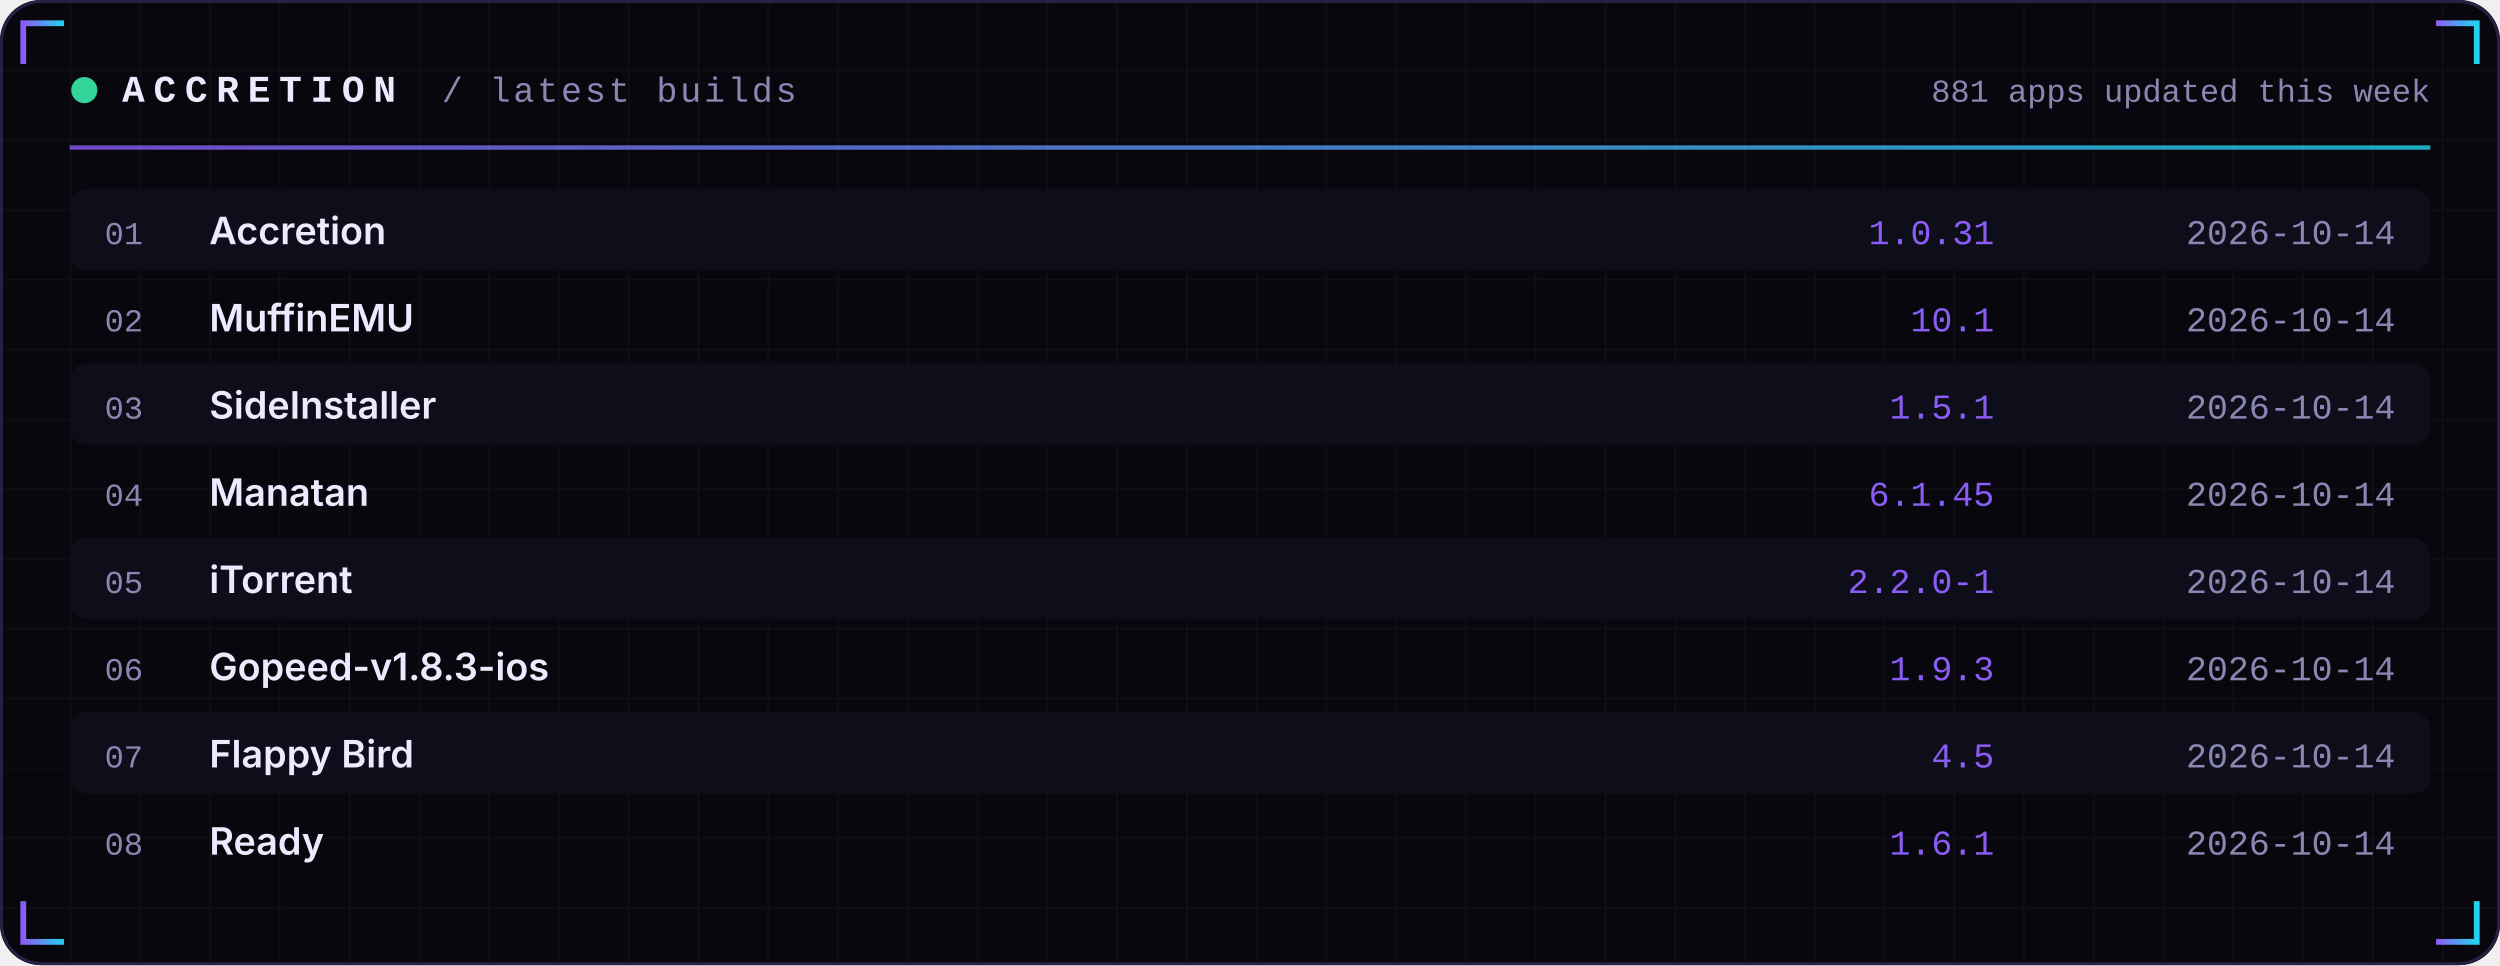
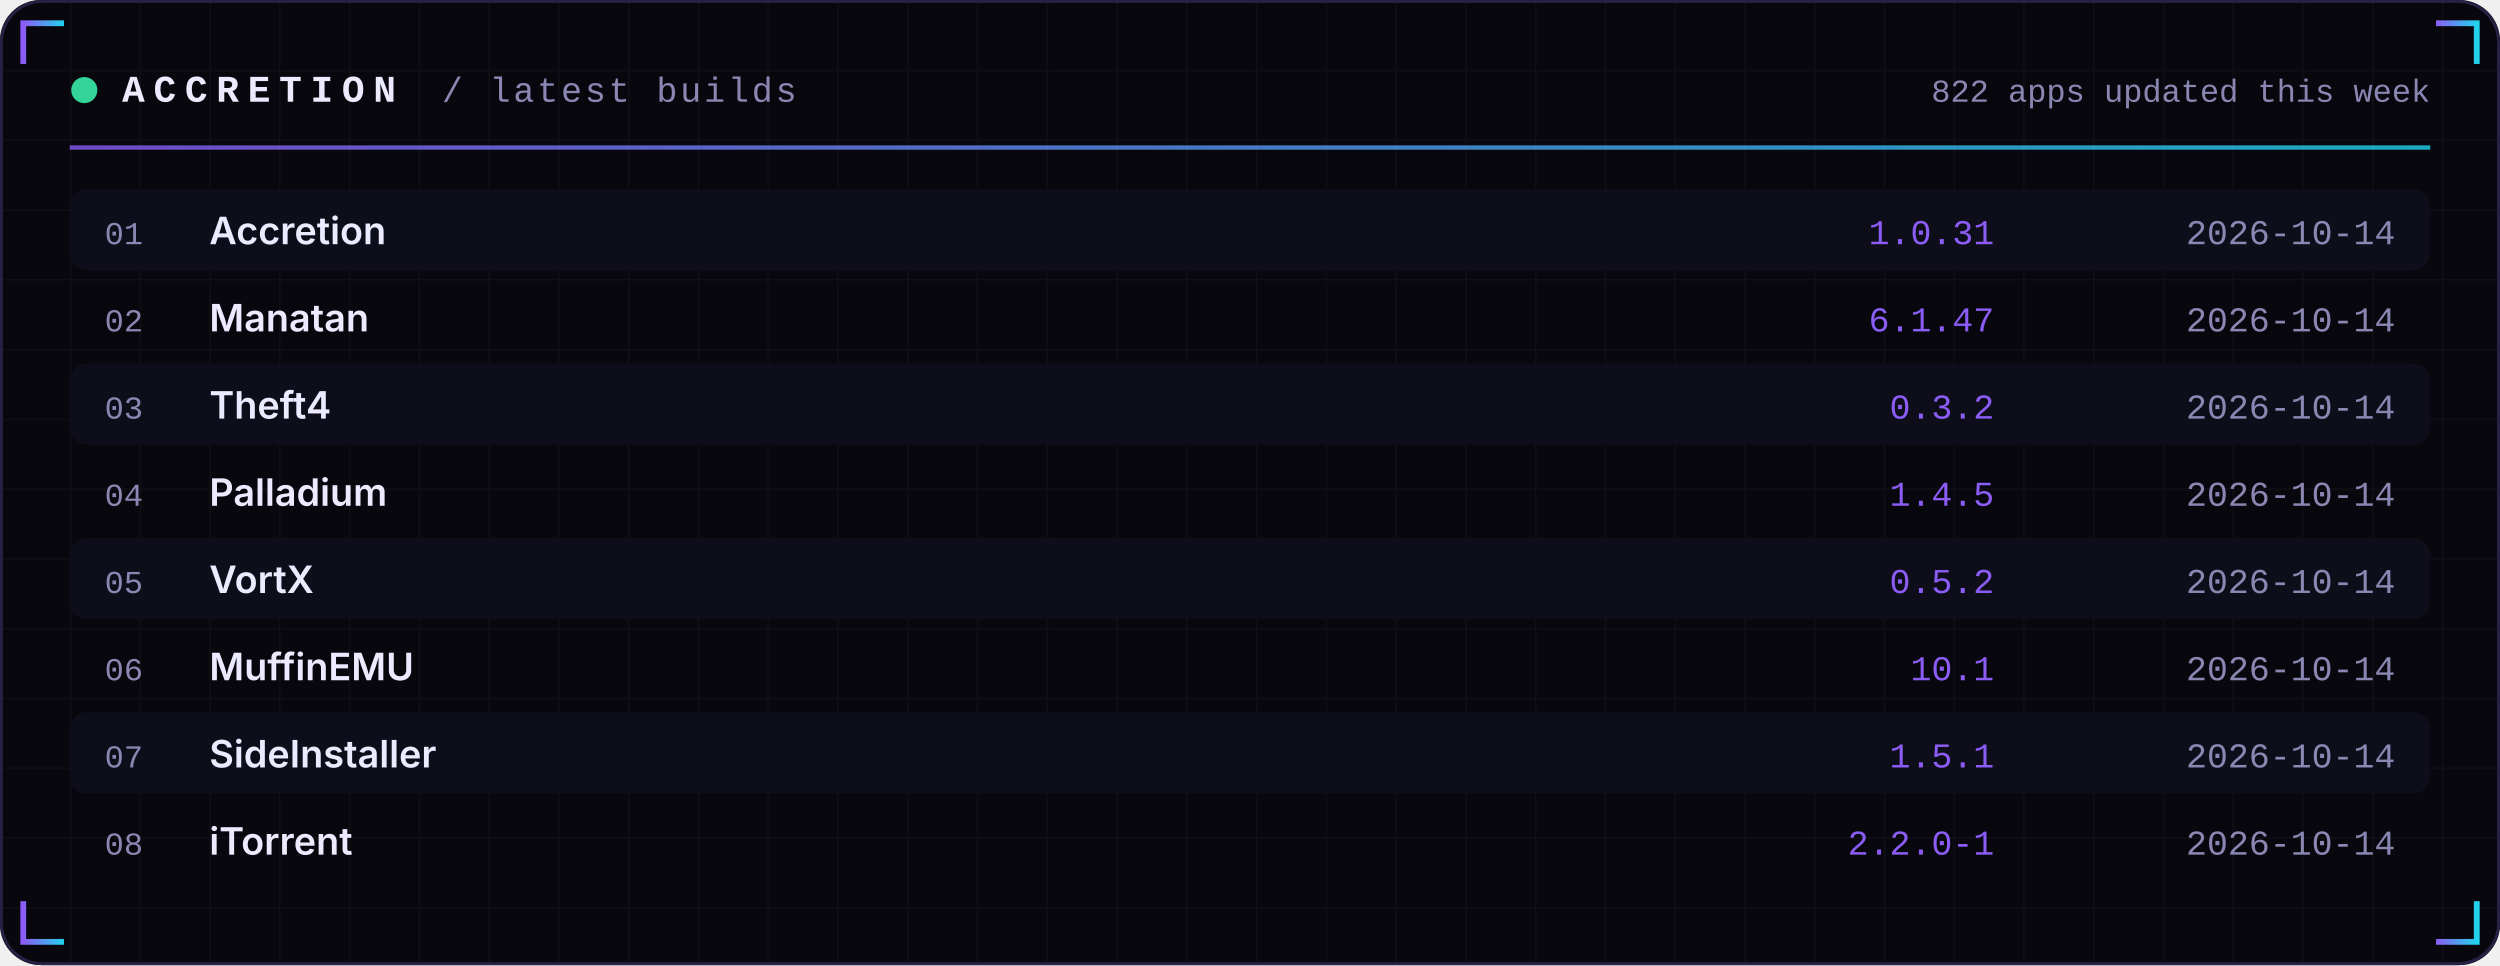
<svg xmlns="http://www.w3.org/2000/svg" width="860" height="332" viewBox="0 0 860 332" role="img">
  <defs>
    <linearGradient id="acc" x1="0" x2="1">
      <stop offset="0" stop-color="#8B5CF6" />
      <stop offset="1" stop-color="#22D3EE" />
    </linearGradient>
    <linearGradient id="area" x1="0" x2="0" y1="0" y2="1">
      <stop offset="0" stop-color="#8B5CF6" stop-opacity="0.35" />
      <stop offset="1" stop-color="#8B5CF6" stop-opacity="0" />
    </linearGradient>
    <pattern id="grid" width="24" height="24" patternUnits="userSpaceOnUse">
      <path d="M24 0H0V24" fill="none" stroke="#FFFFFF" stroke-opacity="0.035" />
    </pattern>
  </defs>
  <rect width="860" height="332" rx="14" fill="#07070D" />
  <rect width="860" height="332" rx="14" fill="url(#grid)" />
  <rect x="0.5" y="0.5" width="859" height="331" rx="14" fill="none" stroke="#262145" />
  <path d="M8 22 V8 H22" stroke="url(#acc)" stroke-width="2" fill="none" />
  <path d="M852 22 V8 H838" stroke="url(#acc)" stroke-width="2" fill="none" />
  <path d="M8 310 V324 H22" stroke="url(#acc)" stroke-width="2" fill="none" />
  <path d="M852 310 V324 H838" stroke="url(#acc)" stroke-width="2" fill="none" />
  <circle cx="29" cy="31" r="4.5" fill="#34D399">
    <animate attributeName="opacity" values="1;0.25;1" dur="2.4s" repeatCount="indefinite" />
  </circle>
  <text x="42" y="35" font-family="ui-monospace,SFMono-Regular,Menlo,Consolas,'Liberation Mono',monospace" font-size="13" font-weight="700" fill="#ECEAFF" text-anchor="start" letter-spacing="3">ACCRETION</text>
  <text x="152" y="35" font-family="ui-monospace,SFMono-Regular,Menlo,Consolas,'Liberation Mono',monospace" font-size="12" font-weight="400" fill="#8B87B3" text-anchor="start" letter-spacing="1">/ latest builds</text>
-   <text x="836" y="35" font-family="ui-monospace,SFMono-Regular,Menlo,Consolas,'Liberation Mono',monospace" font-size="11" font-weight="400" fill="#8B87B3" text-anchor="end" letter-spacing="0">881 apps updated this week</text>
+   <text x="836" y="35" font-family="ui-monospace,SFMono-Regular,Menlo,Consolas,'Liberation Mono',monospace" font-size="11" font-weight="400" fill="#8B87B3" text-anchor="end" letter-spacing="0">822 apps updated this week</text>
  <rect x="24" y="50" width="812" height="1.5" fill="url(#acc)" opacity="0.8" />
  <rect x="24" y="65" width="812" height="28" rx="6" fill="#0E0E1A" />
  <text x="36" y="84" font-family="ui-monospace,SFMono-Regular,Menlo,Consolas,'Liberation Mono',monospace" font-size="11" font-weight="400" fill="#8B87B3" text-anchor="start" letter-spacing="0">01</text>
  <text x="72" y="84" font-family="-apple-system,BlinkMacSystemFont,'Segoe UI',Inter,Helvetica,Arial,sans-serif" font-size="13" font-weight="600" fill="#ECEAFF" text-anchor="start" letter-spacing="0">Accretion</text>
  <text x="686" y="84" font-family="ui-monospace,SFMono-Regular,Menlo,Consolas,'Liberation Mono',monospace" font-size="12" font-weight="400" fill="#8B5CF6" text-anchor="end" letter-spacing="0">1.0.31</text>
  <text x="824" y="84" font-family="ui-monospace,SFMono-Regular,Menlo,Consolas,'Liberation Mono',monospace" font-size="12" font-weight="400" fill="#8B87B3" text-anchor="end" letter-spacing="0">2026-10-14</text>
  <text x="36" y="114" font-family="ui-monospace,SFMono-Regular,Menlo,Consolas,'Liberation Mono',monospace" font-size="11" font-weight="400" fill="#8B87B3" text-anchor="start" letter-spacing="0">02</text>
-   <text x="72" y="114" font-family="-apple-system,BlinkMacSystemFont,'Segoe UI',Inter,Helvetica,Arial,sans-serif" font-size="13" font-weight="600" fill="#ECEAFF" text-anchor="start" letter-spacing="0">MuffinEMU</text>
-   <text x="686" y="114" font-family="ui-monospace,SFMono-Regular,Menlo,Consolas,'Liberation Mono',monospace" font-size="12" font-weight="400" fill="#8B5CF6" text-anchor="end" letter-spacing="0">10.1</text>
+   <text x="72" y="114" font-family="-apple-system,BlinkMacSystemFont,'Segoe UI',Inter,Helvetica,Arial,sans-serif" font-size="13" font-weight="600" fill="#ECEAFF" text-anchor="start" letter-spacing="0">Manatan</text>
+   <text x="686" y="114" font-family="ui-monospace,SFMono-Regular,Menlo,Consolas,'Liberation Mono',monospace" font-size="12" font-weight="400" fill="#8B5CF6" text-anchor="end" letter-spacing="0">6.1.47</text>
  <text x="824" y="114" font-family="ui-monospace,SFMono-Regular,Menlo,Consolas,'Liberation Mono',monospace" font-size="12" font-weight="400" fill="#8B87B3" text-anchor="end" letter-spacing="0">2026-10-14</text>
  <rect x="24" y="125" width="812" height="28" rx="6" fill="#0E0E1A" />
  <text x="36" y="144" font-family="ui-monospace,SFMono-Regular,Menlo,Consolas,'Liberation Mono',monospace" font-size="11" font-weight="400" fill="#8B87B3" text-anchor="start" letter-spacing="0">03</text>
-   <text x="72" y="144" font-family="-apple-system,BlinkMacSystemFont,'Segoe UI',Inter,Helvetica,Arial,sans-serif" font-size="13" font-weight="600" fill="#ECEAFF" text-anchor="start" letter-spacing="0">SideInstaller</text>
-   <text x="686" y="144" font-family="ui-monospace,SFMono-Regular,Menlo,Consolas,'Liberation Mono',monospace" font-size="12" font-weight="400" fill="#8B5CF6" text-anchor="end" letter-spacing="0">1.5.1</text>
+   <text x="72" y="144" font-family="-apple-system,BlinkMacSystemFont,'Segoe UI',Inter,Helvetica,Arial,sans-serif" font-size="13" font-weight="600" fill="#ECEAFF" text-anchor="start" letter-spacing="0">Theft4</text>
+   <text x="686" y="144" font-family="ui-monospace,SFMono-Regular,Menlo,Consolas,'Liberation Mono',monospace" font-size="12" font-weight="400" fill="#8B5CF6" text-anchor="end" letter-spacing="0">0.3.2</text>
  <text x="824" y="144" font-family="ui-monospace,SFMono-Regular,Menlo,Consolas,'Liberation Mono',monospace" font-size="12" font-weight="400" fill="#8B87B3" text-anchor="end" letter-spacing="0">2026-10-14</text>
  <text x="36" y="174" font-family="ui-monospace,SFMono-Regular,Menlo,Consolas,'Liberation Mono',monospace" font-size="11" font-weight="400" fill="#8B87B3" text-anchor="start" letter-spacing="0">04</text>
-   <text x="72" y="174" font-family="-apple-system,BlinkMacSystemFont,'Segoe UI',Inter,Helvetica,Arial,sans-serif" font-size="13" font-weight="600" fill="#ECEAFF" text-anchor="start" letter-spacing="0">Manatan</text>
-   <text x="686" y="174" font-family="ui-monospace,SFMono-Regular,Menlo,Consolas,'Liberation Mono',monospace" font-size="12" font-weight="400" fill="#8B5CF6" text-anchor="end" letter-spacing="0">6.1.45</text>
+   <text x="72" y="174" font-family="-apple-system,BlinkMacSystemFont,'Segoe UI',Inter,Helvetica,Arial,sans-serif" font-size="13" font-weight="600" fill="#ECEAFF" text-anchor="start" letter-spacing="0">Palladium</text>
+   <text x="686" y="174" font-family="ui-monospace,SFMono-Regular,Menlo,Consolas,'Liberation Mono',monospace" font-size="12" font-weight="400" fill="#8B5CF6" text-anchor="end" letter-spacing="0">1.4.5</text>
  <text x="824" y="174" font-family="ui-monospace,SFMono-Regular,Menlo,Consolas,'Liberation Mono',monospace" font-size="12" font-weight="400" fill="#8B87B3" text-anchor="end" letter-spacing="0">2026-10-14</text>
  <rect x="24" y="185" width="812" height="28" rx="6" fill="#0E0E1A" />
  <text x="36" y="204" font-family="ui-monospace,SFMono-Regular,Menlo,Consolas,'Liberation Mono',monospace" font-size="11" font-weight="400" fill="#8B87B3" text-anchor="start" letter-spacing="0">05</text>
-   <text x="72" y="204" font-family="-apple-system,BlinkMacSystemFont,'Segoe UI',Inter,Helvetica,Arial,sans-serif" font-size="13" font-weight="600" fill="#ECEAFF" text-anchor="start" letter-spacing="0">iTorrent</text>
-   <text x="686" y="204" font-family="ui-monospace,SFMono-Regular,Menlo,Consolas,'Liberation Mono',monospace" font-size="12" font-weight="400" fill="#8B5CF6" text-anchor="end" letter-spacing="0">2.2.0-1</text>
+   <text x="72" y="204" font-family="-apple-system,BlinkMacSystemFont,'Segoe UI',Inter,Helvetica,Arial,sans-serif" font-size="13" font-weight="600" fill="#ECEAFF" text-anchor="start" letter-spacing="0">VortX</text>
+   <text x="686" y="204" font-family="ui-monospace,SFMono-Regular,Menlo,Consolas,'Liberation Mono',monospace" font-size="12" font-weight="400" fill="#8B5CF6" text-anchor="end" letter-spacing="0">0.5.2</text>
  <text x="824" y="204" font-family="ui-monospace,SFMono-Regular,Menlo,Consolas,'Liberation Mono',monospace" font-size="12" font-weight="400" fill="#8B87B3" text-anchor="end" letter-spacing="0">2026-10-14</text>
  <text x="36" y="234" font-family="ui-monospace,SFMono-Regular,Menlo,Consolas,'Liberation Mono',monospace" font-size="11" font-weight="400" fill="#8B87B3" text-anchor="start" letter-spacing="0">06</text>
-   <text x="72" y="234" font-family="-apple-system,BlinkMacSystemFont,'Segoe UI',Inter,Helvetica,Arial,sans-serif" font-size="13" font-weight="600" fill="#ECEAFF" text-anchor="start" letter-spacing="0">Gopeed-v1.8.3-ios</text>
-   <text x="686" y="234" font-family="ui-monospace,SFMono-Regular,Menlo,Consolas,'Liberation Mono',monospace" font-size="12" font-weight="400" fill="#8B5CF6" text-anchor="end" letter-spacing="0">1.9.3</text>
+   <text x="72" y="234" font-family="-apple-system,BlinkMacSystemFont,'Segoe UI',Inter,Helvetica,Arial,sans-serif" font-size="13" font-weight="600" fill="#ECEAFF" text-anchor="start" letter-spacing="0">MuffinEMU</text>
+   <text x="686" y="234" font-family="ui-monospace,SFMono-Regular,Menlo,Consolas,'Liberation Mono',monospace" font-size="12" font-weight="400" fill="#8B5CF6" text-anchor="end" letter-spacing="0">10.1</text>
  <text x="824" y="234" font-family="ui-monospace,SFMono-Regular,Menlo,Consolas,'Liberation Mono',monospace" font-size="12" font-weight="400" fill="#8B87B3" text-anchor="end" letter-spacing="0">2026-10-14</text>
  <rect x="24" y="245" width="812" height="28" rx="6" fill="#0E0E1A" />
  <text x="36" y="264" font-family="ui-monospace,SFMono-Regular,Menlo,Consolas,'Liberation Mono',monospace" font-size="11" font-weight="400" fill="#8B87B3" text-anchor="start" letter-spacing="0">07</text>
-   <text x="72" y="264" font-family="-apple-system,BlinkMacSystemFont,'Segoe UI',Inter,Helvetica,Arial,sans-serif" font-size="13" font-weight="600" fill="#ECEAFF" text-anchor="start" letter-spacing="0">Flappy Bird</text>
-   <text x="686" y="264" font-family="ui-monospace,SFMono-Regular,Menlo,Consolas,'Liberation Mono',monospace" font-size="12" font-weight="400" fill="#8B5CF6" text-anchor="end" letter-spacing="0">4.5</text>
+   <text x="72" y="264" font-family="-apple-system,BlinkMacSystemFont,'Segoe UI',Inter,Helvetica,Arial,sans-serif" font-size="13" font-weight="600" fill="#ECEAFF" text-anchor="start" letter-spacing="0">SideInstaller</text>
+   <text x="686" y="264" font-family="ui-monospace,SFMono-Regular,Menlo,Consolas,'Liberation Mono',monospace" font-size="12" font-weight="400" fill="#8B5CF6" text-anchor="end" letter-spacing="0">1.5.1</text>
  <text x="824" y="264" font-family="ui-monospace,SFMono-Regular,Menlo,Consolas,'Liberation Mono',monospace" font-size="12" font-weight="400" fill="#8B87B3" text-anchor="end" letter-spacing="0">2026-10-14</text>
  <text x="36" y="294" font-family="ui-monospace,SFMono-Regular,Menlo,Consolas,'Liberation Mono',monospace" font-size="11" font-weight="400" fill="#8B87B3" text-anchor="start" letter-spacing="0">08</text>
-   <text x="72" y="294" font-family="-apple-system,BlinkMacSystemFont,'Segoe UI',Inter,Helvetica,Arial,sans-serif" font-size="13" font-weight="600" fill="#ECEAFF" text-anchor="start" letter-spacing="0">Ready</text>
-   <text x="686" y="294" font-family="ui-monospace,SFMono-Regular,Menlo,Consolas,'Liberation Mono',monospace" font-size="12" font-weight="400" fill="#8B5CF6" text-anchor="end" letter-spacing="0">1.6.1</text>
+   <text x="72" y="294" font-family="-apple-system,BlinkMacSystemFont,'Segoe UI',Inter,Helvetica,Arial,sans-serif" font-size="13" font-weight="600" fill="#ECEAFF" text-anchor="start" letter-spacing="0">iTorrent</text>
+   <text x="686" y="294" font-family="ui-monospace,SFMono-Regular,Menlo,Consolas,'Liberation Mono',monospace" font-size="12" font-weight="400" fill="#8B5CF6" text-anchor="end" letter-spacing="0">2.2.0-1</text>
  <text x="824" y="294" font-family="ui-monospace,SFMono-Regular,Menlo,Consolas,'Liberation Mono',monospace" font-size="12" font-weight="400" fill="#8B87B3" text-anchor="end" letter-spacing="0">2026-10-14</text>
</svg>
